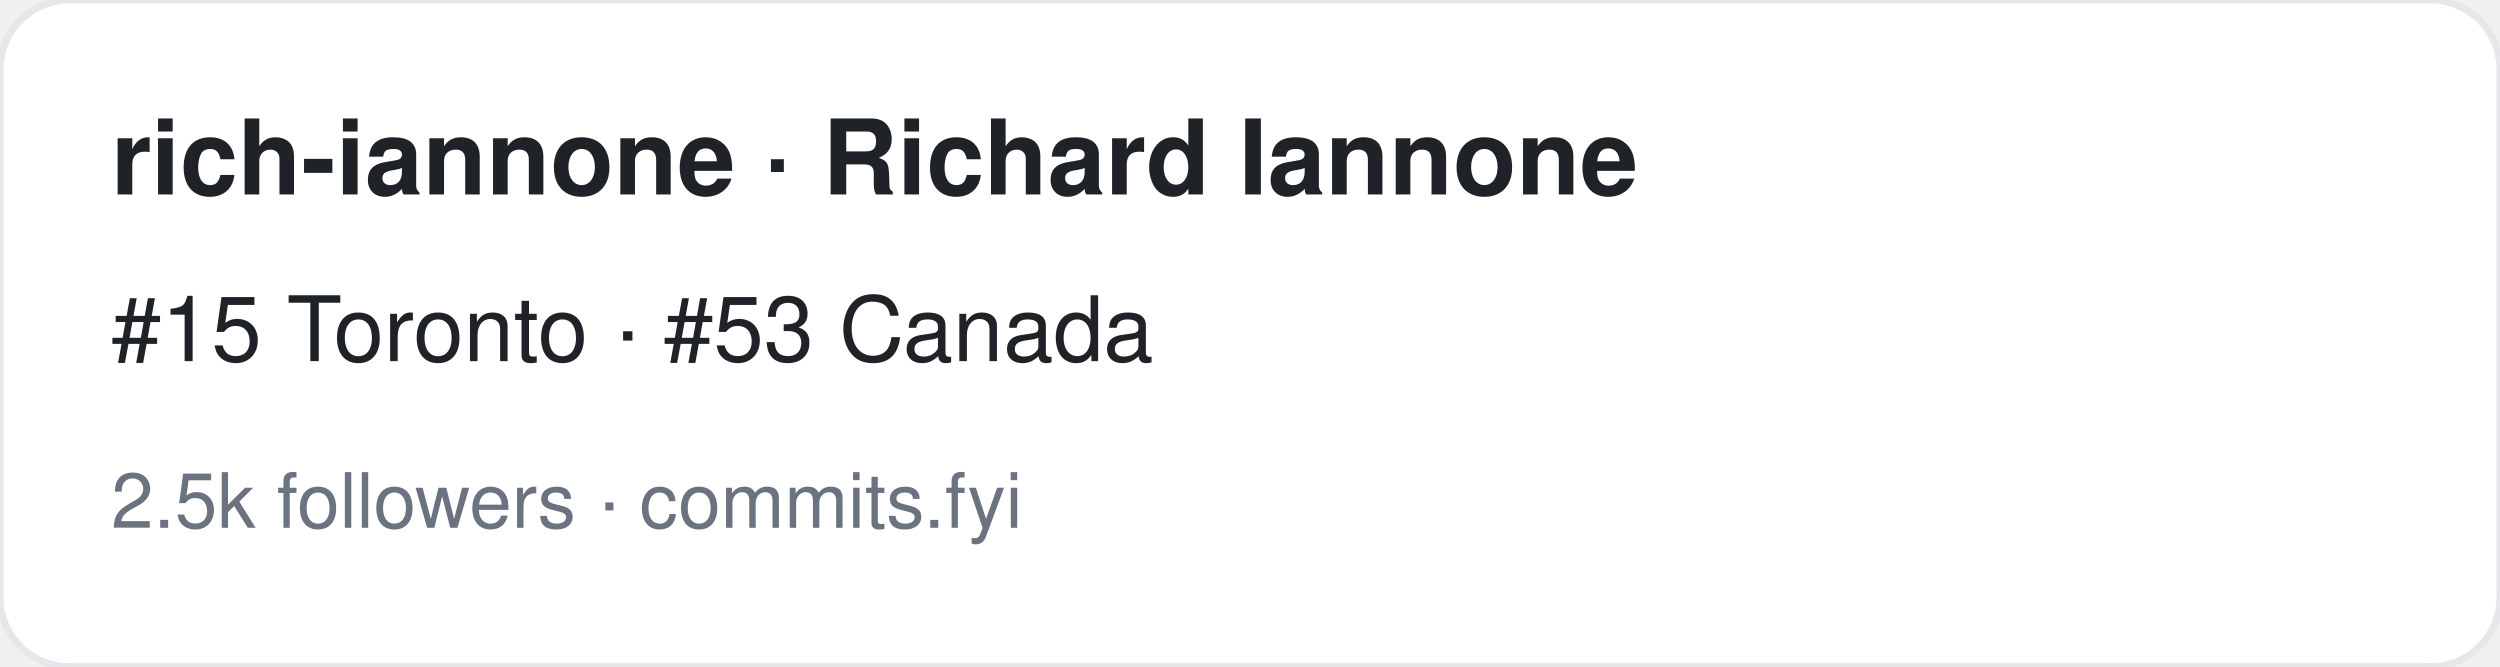
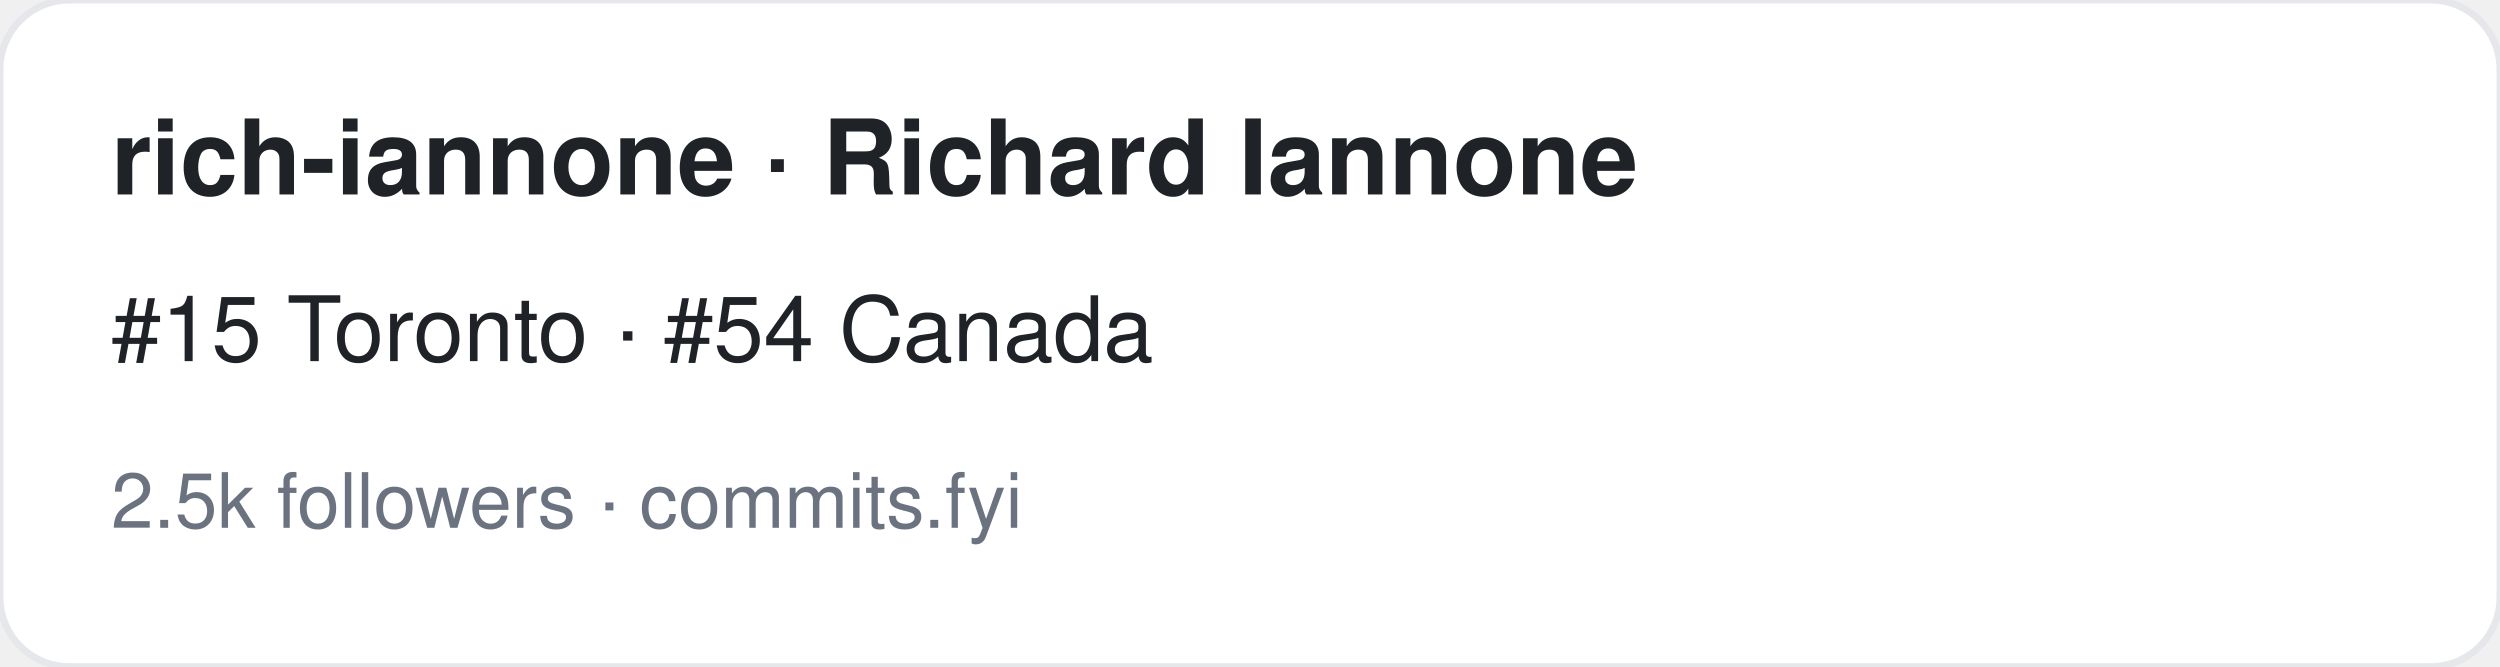
<svg xmlns="http://www.w3.org/2000/svg" width="360" height="96" viewBox="0 0 360 96" font-family="-apple-system,BlinkMacSystemFont,Segoe UI,Helvetica,Arial,sans-serif">
  <rect width="360" height="96" rx="10" fill="#ffffff" stroke="#e5e7eb" />
  <text x="16" y="28" font-size="15" font-weight="700" fill="#1f2328">rich-iannone · Richard Iannone</text>
-   <text x="16" y="52" font-size="13" fill="#1f2328">#15 Toronto · #53 Canada</text>
+   <text x="16" y="52" font-size="13" fill="#1f2328">#15 Toronto · #54 Canada</text>
  <text x="16" y="76" font-size="11" fill="#6b7280">2.5k followers · commits.fyi</text>
</svg>
